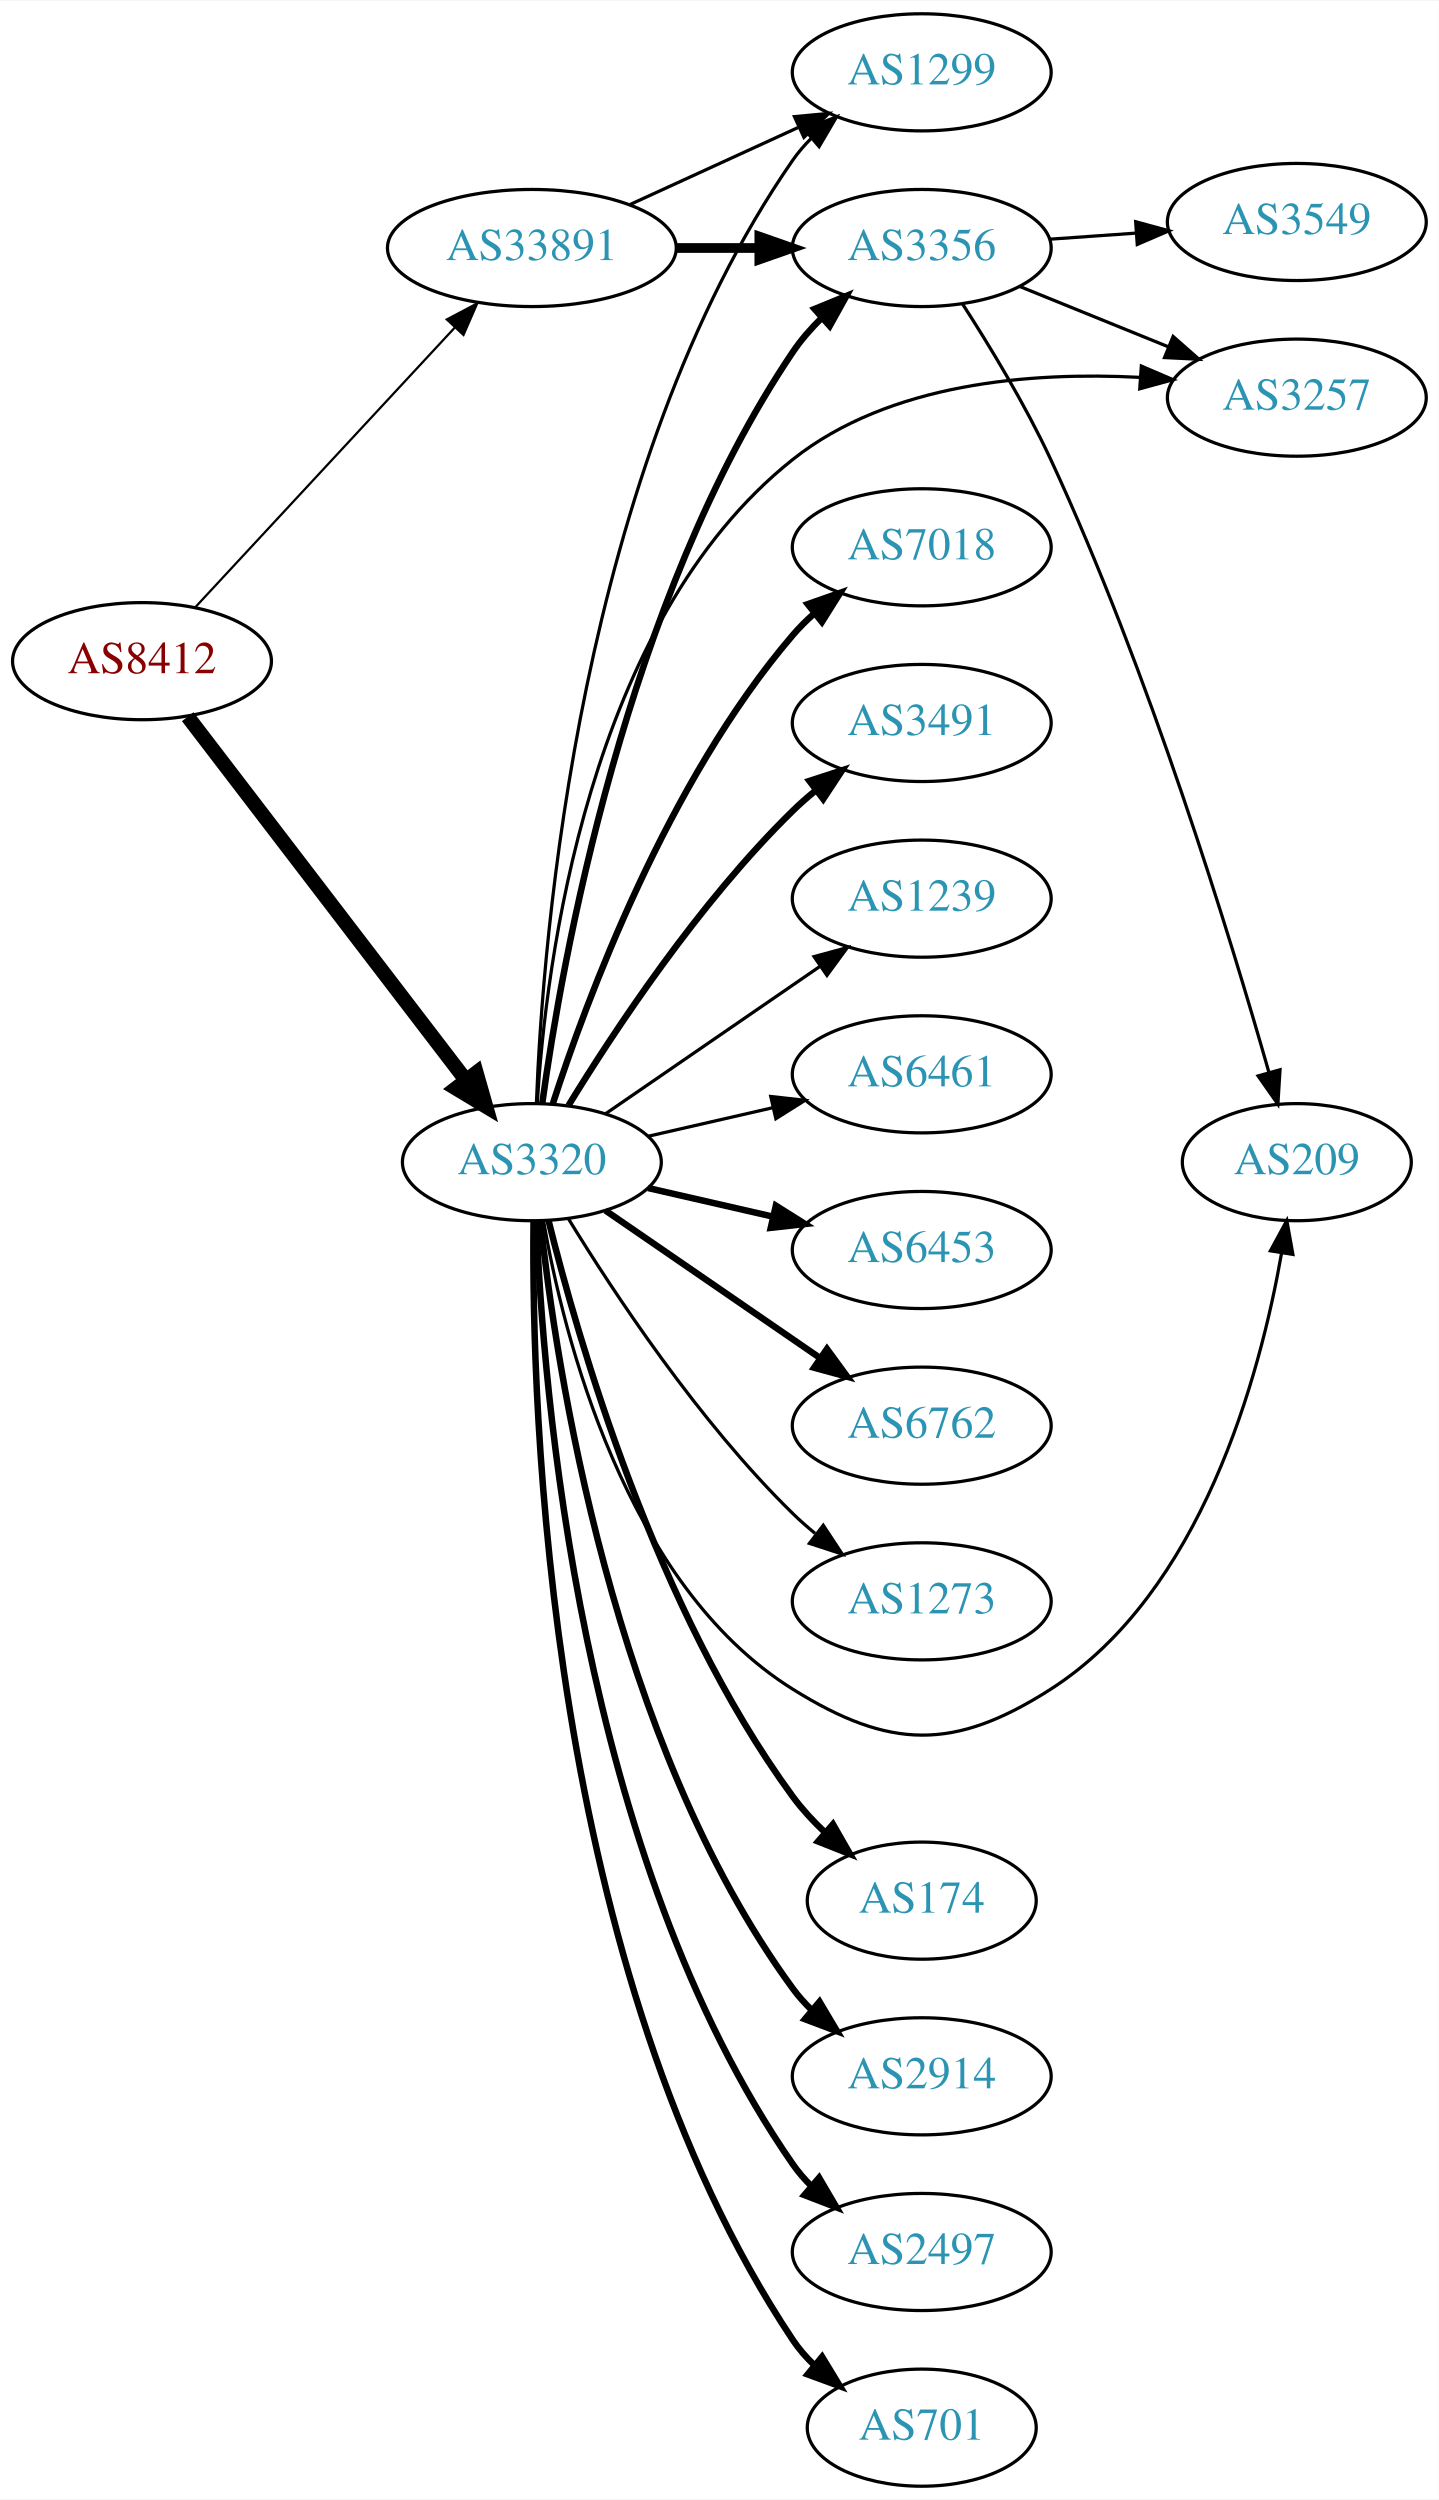
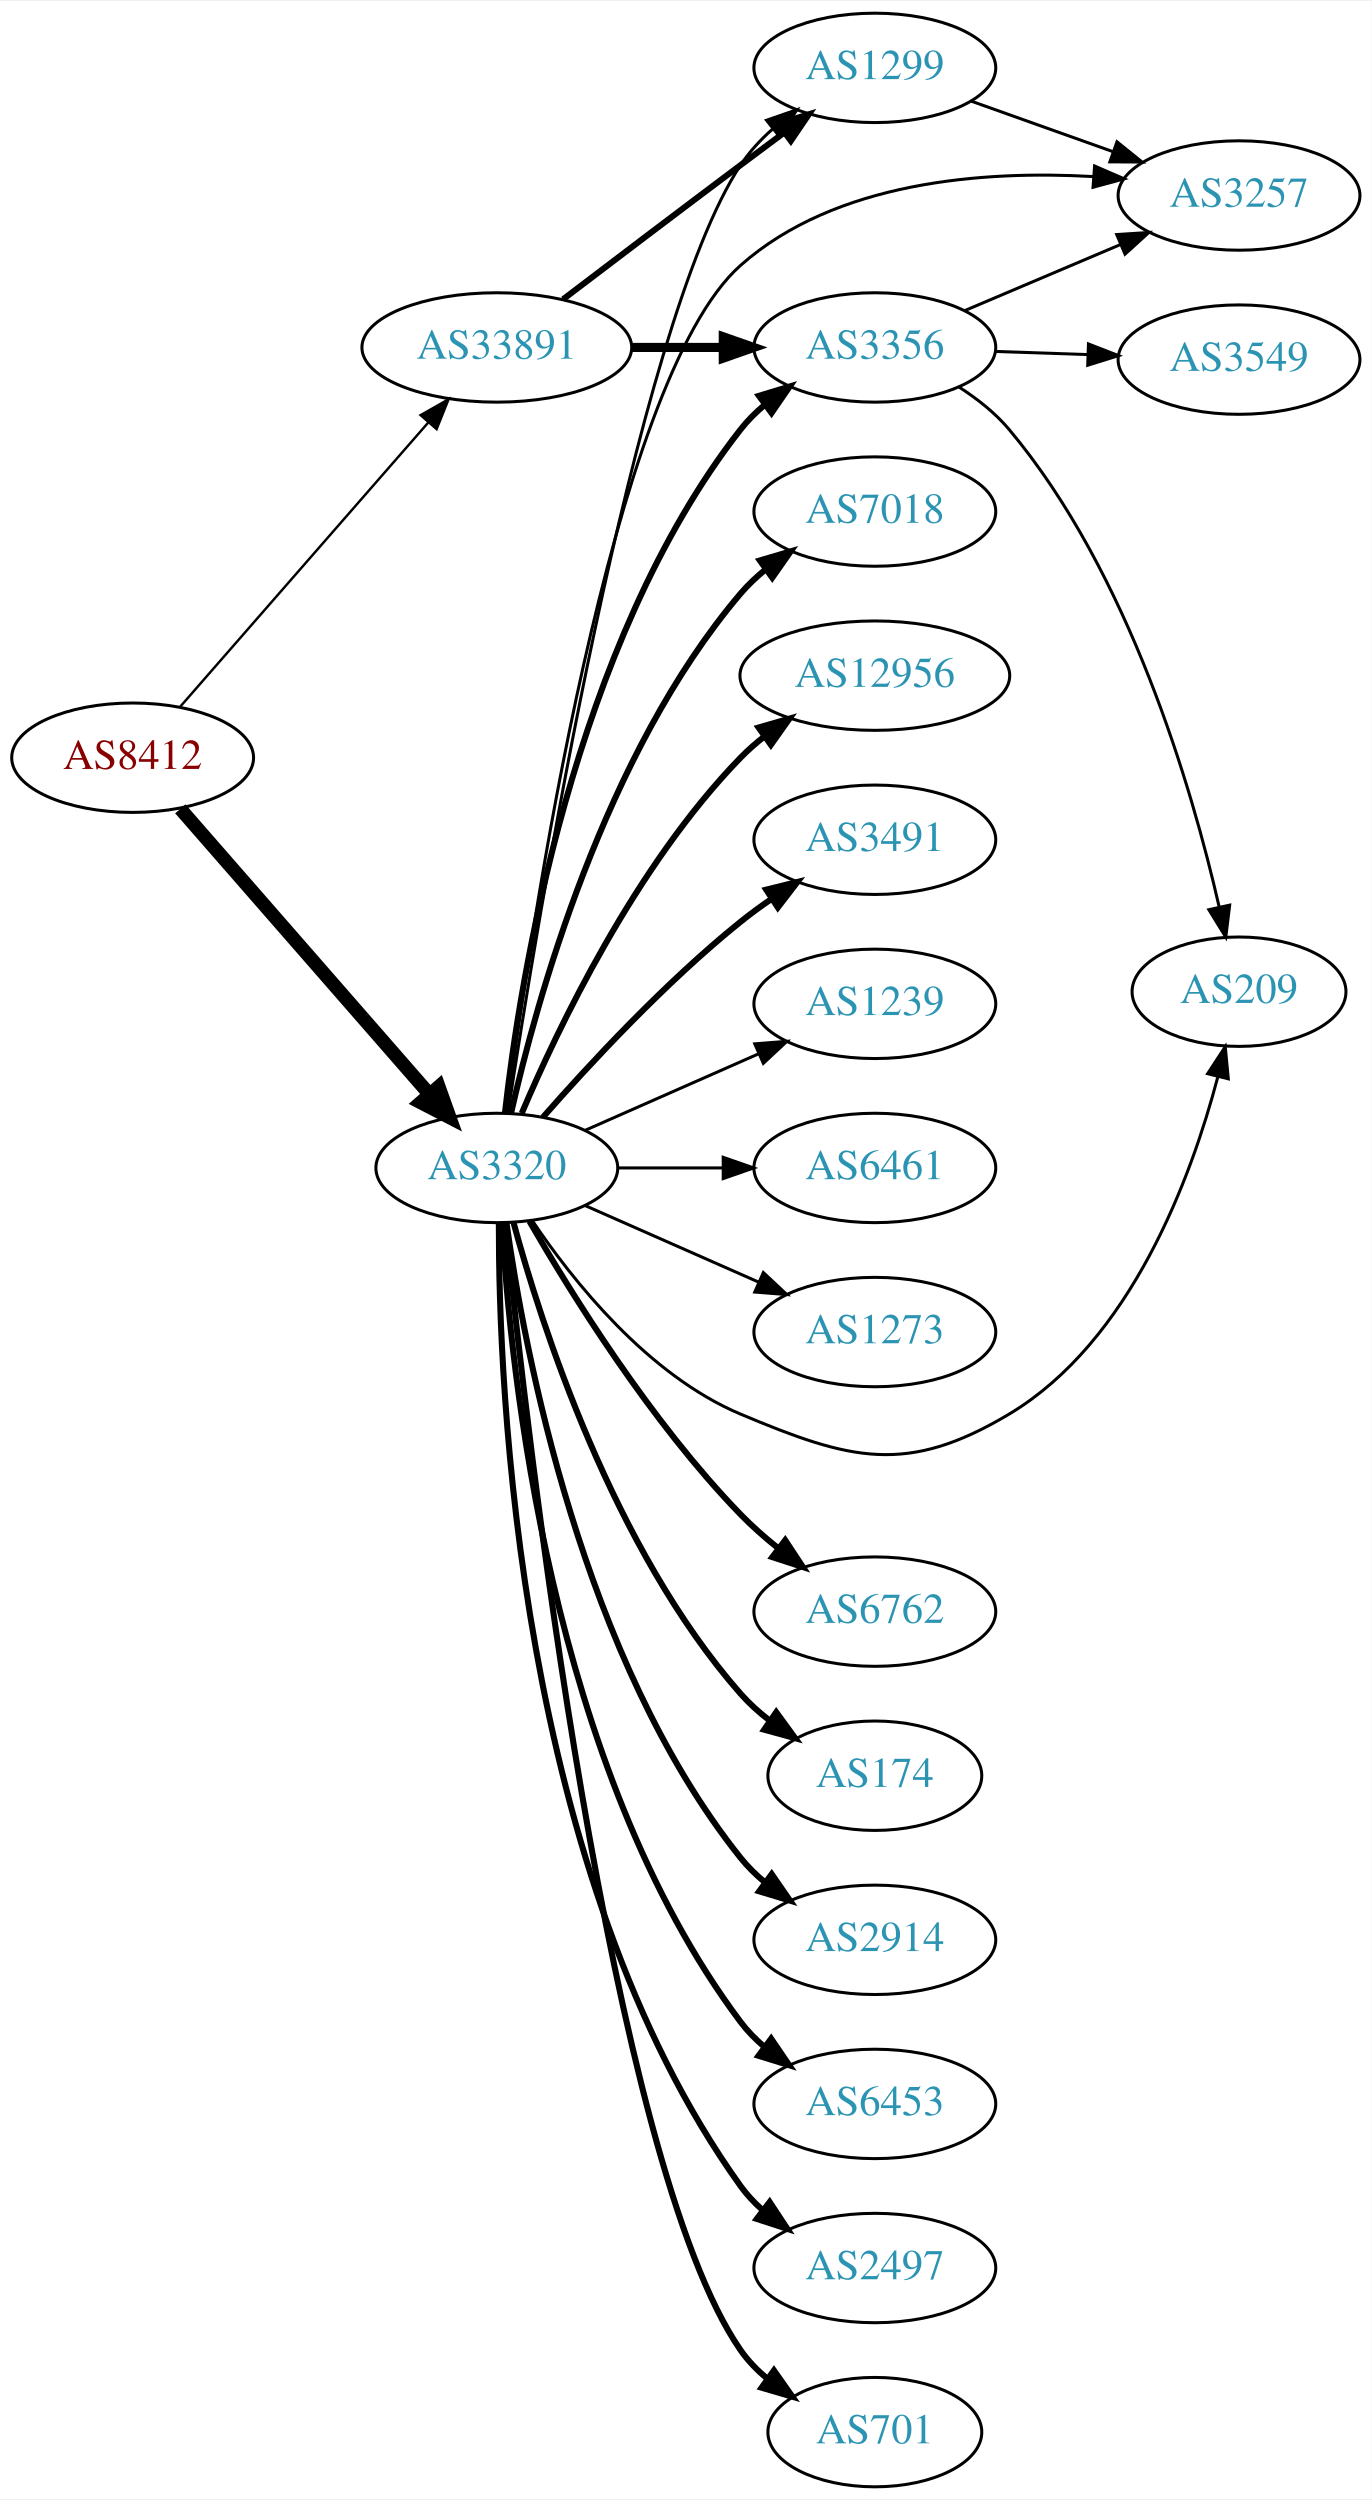
- <svg xmlns="http://www.w3.org/2000/svg" xmlns:xlink="http://www.w3.org/1999/xlink" width="442pt" height="768pt" viewBox="0.00 0.00 442.27 768.00">
-   <g id="graph0" class="graph" transform="scale(1 1) rotate(0) translate(4 764)">
-     <polygon fill="white" stroke="none" points="-4,4 -4,-764 438.271,-764 438.271,4 -4,4" />
+ <svg xmlns="http://www.w3.org/2000/svg" xmlns:xlink="http://www.w3.org/1999/xlink" width="451pt" height="822pt" viewBox="0.00 0.00 451.37 822.00">
+   <g id="graph0" class="graph" transform="scale(1 1) rotate(0) translate(4 818)">
+     <polygon fill="white" stroke="none" points="-4,4 -4,-818 447.37,-818 447.37,4 -4,4" />
    <g id="node1" class="node">
      <g id="a_node1">
        <a xlink:href="/asn/8412" xlink:title="AS8412 ~ Rennweg 97-99 [AT]">
-           <ellipse fill="#ffffff" stroke="black" cx="39.647" cy="-561" rx="39.794" ry="18" />
-           <text text-anchor="middle" x="39.647" y="-557.3" font-family="Times,serif" font-size="14.00" fill="#880000">AS8412</text>
+           <ellipse fill="#ffffff" stroke="black" cx="39.647" cy="-569" rx="39.794" ry="18" />
+           <text text-anchor="middle" x="39.647" y="-565.3" font-family="Times,serif" font-size="14.00" fill="#880000">AS8412</text>
        </a>
      </g>
    </g>
    <g id="node2" class="node">
      <g id="a_node2">
        <a xlink:href="/asn/3320" xlink:title="AS3320 ~ DTAG [DE]">
-           <ellipse fill="#ffffff" stroke="black" cx="159.489" cy="-407" rx="39.794" ry="18" />
-           <text text-anchor="middle" x="159.489" y="-403.3" font-family="Times,serif" font-size="14.00" fill="#2c94b3">AS3320</text>
+           <ellipse fill="#ffffff" stroke="black" cx="159.489" cy="-434" rx="39.794" ry="18" />
+           <text text-anchor="middle" x="159.489" y="-430.3" font-family="Times,serif" font-size="14.00" fill="#2c94b3">AS3320</text>
        </a>
      </g>
    </g>
    <g id="edge1" class="edge">
-       <path fill="none" stroke="black" stroke-width="4.5" d="M53.708,-543.931C74.413,-516.873 114.891,-463.976 139.025,-432.436" />
-       <polygon fill="black" stroke="black" stroke-width="4.5" points="142.419,-434.48 145.369,-424.146 136.165,-429.694 142.419,-434.48" />
+       <path fill="none" stroke="black" stroke-width="4.5" d="M55.333,-552.175C75.91,-528.603 113.447,-485.6 137.12,-458.48" />
+       <polygon fill="black" stroke="black" stroke-width="4.5" points="140.378,-460.736 143.988,-450.613 134.445,-455.557 140.378,-460.736" />
    </g>
    <g id="node3" class="node">
      <g id="a_node3">
        <a xlink:href="/asn/33891" xlink:title="AS33891 ~ CORE-BACKBONE GMBH GLOBAL NETWORK [DE]">
-           <ellipse fill="#ffffff" stroke="black" cx="159.489" cy="-688" rx="44.393" ry="18" />
-           <text text-anchor="middle" x="159.489" y="-684.3" font-family="Times,serif" font-size="14.00" fill="#2c94b3">AS33891</text>
+           <ellipse fill="#ffffff" stroke="black" cx="159.489" cy="-704" rx="44.393" ry="18" />
+           <text text-anchor="middle" x="159.489" y="-700.3" font-family="Times,serif" font-size="14.00" fill="#2c94b3">AS33891</text>
        </a>
      </g>
    </g>
    <g id="edge2" class="edge">
-       <path fill="none" stroke="black" stroke-width="0.692" d="M56.052,-577.603C76.406,-599.539 112.414,-638.344 135.861,-663.614" />
-       <polygon fill="black" stroke="black" stroke-width="0.692" points="133.336,-666.038 142.703,-670.988 138.467,-661.276 133.336,-666.038" />
+       <path fill="none" stroke="black" stroke-width="0.804" d="M55.333,-585.825C75.886,-609.37 113.361,-652.302 137.039,-679.426" />
+       <polygon fill="black" stroke="black" stroke-width="0.804" points="134.404,-681.731 143.617,-686.963 139.678,-677.128 134.404,-681.731" />
    </g>
    <g id="node4" class="node">
      <g id="a_node4">
-         <a xlink:href="/asn/6453" xlink:title="AS6453 ~ TATA COMMUNICATIONS (AMERICA) INC [US]">
-           <ellipse fill="#ffffff" stroke="black" cx="279.332" cy="-380" rx="39.794" ry="18" />
-           <text text-anchor="middle" x="279.332" y="-376.3" font-family="Times,serif" font-size="14.00" fill="#2c94b3">AS6453</text>
+         <a xlink:href="/asn/3257" xlink:title="AS3257 ~ GTT [DE]">
+           <ellipse fill="#ffffff" stroke="black" cx="403.724" cy="-754" rx="39.794" ry="18" />
+           <text text-anchor="middle" x="403.724" y="-750.3" font-family="Times,serif" font-size="14.00" fill="#2c94b3">AS3257</text>
        </a>
      </g>
    </g>
    <g id="edge3" class="edge">
-       <path fill="none" stroke="black" stroke-width="2" d="M195.208,-399.045C207.208,-396.296 220.829,-393.175 233.522,-390.267" />
-       <polygon fill="black" stroke="black" stroke-width="2" points="234.488,-393.636 243.453,-387.991 232.924,-386.813 234.488,-393.636" />
+       <path fill="none" stroke="black" d="M162.734,-452.301C170.322,-511.032 196.953,-693.128 239.685,-731 270.936,-758.697 319.609,-762.274 355.646,-760.239" />
+       <polygon fill="black" stroke="black" points="356.2,-763.708 365.92,-759.49 355.692,-756.727 356.2,-763.708" />
    </g>
    <g id="node5" class="node">
      <g id="a_node5">
-         <a xlink:href="/asn/3356" xlink:title="AS3356 ~ Level 3 Parent, LLC [US]">
-           <ellipse fill="#ffffff" stroke="black" cx="279.332" cy="-688" rx="39.794" ry="18" />
-           <text text-anchor="middle" x="279.332" y="-684.3" font-family="Times,serif" font-size="14.00" fill="#2c94b3">AS3356</text>
+         <a xlink:href="/asn/1299" xlink:title="AS1299 ~ Telia Carrier [EU]">
+           <ellipse fill="#ffffff" stroke="black" cx="283.881" cy="-796" rx="39.794" ry="18" />
+           <text text-anchor="middle" x="283.881" y="-792.3" font-family="Times,serif" font-size="14.00" fill="#2c94b3">AS1299</text>
        </a>
      </g>
    </g>
    <g id="edge4" class="edge">
-       <path fill="none" stroke="black" stroke-width="2" d="M162.688,-425.102C168.657,-468.372 188.305,-579.853 239.685,-656 242.22,-659.757 245.321,-663.309 248.654,-666.584" />
-       <polygon fill="black" stroke="black" stroke-width="2" points="246.389,-669.253 256.188,-673.282 251.04,-664.022 246.389,-669.253" />
+       <path fill="none" stroke="black" d="M163.179,-452.189C172.484,-513.401 204.662,-711.05 239.685,-764 242.572,-768.364 246.266,-772.351 250.275,-775.918" />
+       <polygon fill="black" stroke="black" points="248.236,-778.768 258.244,-782.245 252.589,-773.286 248.236,-778.768" />
    </g>
    <g id="node6" class="node">
      <g id="a_node6">
-         <a xlink:href="/asn/174" xlink:title="AS174 ~ Cogent Communications [US]">
-           <ellipse fill="#ffffff" stroke="black" cx="279.332" cy="-180" rx="35.194" ry="18" />
-           <text text-anchor="middle" x="279.332" y="-176.3" font-family="Times,serif" font-size="14.00" fill="#2c94b3">AS174</text>
+         <a xlink:href="/asn/6762" xlink:title="AS6762 ~ TELECOM ITALIA SPARKLE S.p.A. [IT]">
+           <ellipse fill="#ffffff" stroke="black" cx="283.881" cy="-288" rx="39.794" ry="18" />
+           <text text-anchor="middle" x="283.881" y="-284.3" font-family="Times,serif" font-size="14.00" fill="#2c94b3">AS6762</text>
        </a>
      </g>
    </g>
    <g id="edge5" class="edge">
-       <path fill="none" stroke="black" stroke-width="2" d="M164.592,-389.129C173.538,-352.956 197.456,-269.616 239.685,-212 242.559,-208.079 246.017,-204.346 249.667,-200.907" />
-       <polygon fill="black" stroke="black" stroke-width="2" points="252.038,-203.484 257.306,-194.291 247.455,-198.192 252.038,-203.484" />
+       <path fill="none" stroke="black" stroke-width="2" d="M170.205,-416.479C183.795,-392.91 210.154,-350.444 239.685,-320 243.407,-316.163 247.627,-312.441 251.934,-308.974" />
+       <polygon fill="black" stroke="black" stroke-width="2" points="254.387,-311.505 260.218,-302.66 250.143,-305.938 254.387,-311.505" />
    </g>
    <g id="node7" class="node">
      <g id="a_node7">
-         <a xlink:href="/asn/2914" xlink:title="AS2914 ~ NTT America, Inc. [US]">
-           <ellipse fill="#ffffff" stroke="black" cx="279.332" cy="-126" rx="39.794" ry="18" />
-           <text text-anchor="middle" x="279.332" y="-122.3" font-family="Times,serif" font-size="14.00" fill="#2c94b3">AS2914</text>
+         <a xlink:href="/asn/174" xlink:title="AS174 ~ Cogent Communications [US]">
+           <ellipse fill="#ffffff" stroke="black" cx="283.881" cy="-234" rx="35.194" ry="18" />
+           <text text-anchor="middle" x="283.881" y="-230.3" font-family="Times,serif" font-size="14.00" fill="#2c94b3">AS174</text>
        </a>
      </g>
    </g>
    <g id="edge6" class="edge">
-       <path fill="none" stroke="black" stroke-width="2" d="M162.113,-388.906C166.877,-344.619 184.184,-228.864 239.685,-153 241.407,-150.647 243.398,-148.426 245.549,-146.345" />
-       <polygon fill="black" stroke="black" stroke-width="2" points="247.911,-148.933 253.328,-139.828 243.415,-143.567 247.911,-148.933" />
+       <path fill="none" stroke="black" stroke-width="2" d="M164.944,-416.166C174.087,-382.521 197.722,-308.774 239.685,-261 242.508,-257.786 245.807,-254.822 249.301,-252.129" />
+       <polygon fill="black" stroke="black" stroke-width="2" points="251.435,-254.909 257.675,-246.346 247.457,-249.149 251.435,-254.909" />
    </g>
    <g id="node8" class="node">
      <g id="a_node8">
-         <a xlink:href="/asn/3257" xlink:title="AS3257 ~ GTT [DE]">
-           <ellipse fill="#ffffff" stroke="black" cx="394.625" cy="-642" rx="39.794" ry="18" />
-           <text text-anchor="middle" x="394.625" y="-638.3" font-family="Times,serif" font-size="14.00" fill="#2c94b3">AS3257</text>
+         <a xlink:href="/asn/2914" xlink:title="AS2914 ~ NTT America, Inc. [US]">
+           <ellipse fill="#ffffff" stroke="black" cx="283.881" cy="-180" rx="39.794" ry="18" />
+           <text text-anchor="middle" x="283.881" y="-176.3" font-family="Times,serif" font-size="14.00" fill="#2c94b3">AS2914</text>
        </a>
      </g>
    </g>
    <g id="edge7" class="edge">
-       <path fill="none" stroke="black" d="M161.14,-425.081C163.72,-467.348 176.5,-572.83 239.685,-623 269.371,-646.571 312.954,-649.965 346.176,-648.245" />
-       <polygon fill="black" stroke="black" points="346.833,-651.708 356.568,-647.525 346.35,-644.724 346.833,-651.708" />
+       <path fill="none" stroke="black" stroke-width="2" d="M162.678,-415.839C168.461,-374.597 187.46,-272.392 239.685,-207 242.031,-204.063 244.788,-201.357 247.756,-198.886" />
+       <polygon fill="black" stroke="black" stroke-width="2" points="249.948,-201.62 255.964,-192.899 245.823,-195.964 249.948,-201.62" />
    </g>
    <g id="node9" class="node">
      <g id="a_node9">
-         <a xlink:href="/asn/2497" xlink:title="AS2497 ~ Internet Initiative Japan Inc. [JP]">
-           <ellipse fill="#ffffff" stroke="black" cx="279.332" cy="-72" rx="39.794" ry="18" />
-           <text text-anchor="middle" x="279.332" y="-68.3" font-family="Times,serif" font-size="14.00" fill="#2c94b3">AS2497</text>
+         <a xlink:href="/asn/3356" xlink:title="AS3356 ~ Level 3 Parent, LLC [US]">
+           <ellipse fill="#ffffff" stroke="black" cx="283.881" cy="-704" rx="39.794" ry="18" />
+           <text text-anchor="middle" x="283.881" y="-700.3" font-family="Times,serif" font-size="14.00" fill="#2c94b3">AS3356</text>
        </a>
      </g>
    </g>
    <g id="edge8" class="edge">
-       <path fill="none" stroke="black" stroke-width="2" d="M160.882,-388.894C162.808,-338.411 174.085,-193.596 239.685,-99 241.347,-96.604 243.294,-94.352 245.416,-92.25" />
-       <polygon fill="black" stroke="black" stroke-width="2" points="247.781,-94.833 253.138,-85.693 243.25,-89.498 247.781,-94.833" />
+       <path fill="none" stroke="black" stroke-width="2" d="M162.168,-452.129C166.999,-495.368 184.34,-606.216 239.685,-677 242,-679.961 244.737,-682.683 247.692,-685.164" />
+       <polygon fill="black" stroke="black" stroke-width="2" points="245.748,-688.078 255.883,-691.165 249.885,-682.432 245.748,-688.078" />
    </g>
    <g id="node10" class="node">
      <g id="a_node10">
-         <a xlink:href="/asn/701" xlink:title="AS701 ~ UUNET [US]">
-           <ellipse fill="#ffffff" stroke="black" cx="279.332" cy="-18" rx="35.194" ry="18" />
-           <text text-anchor="middle" x="279.332" y="-14.3" font-family="Times,serif" font-size="14.00" fill="#2c94b3">AS701</text>
+         <a xlink:href="/asn/6453" xlink:title="AS6453 ~ TATA COMMUNICATIONS (AMERICA) INC [US]">
+           <ellipse fill="#ffffff" stroke="black" cx="283.881" cy="-126" rx="39.794" ry="18" />
+           <text text-anchor="middle" x="283.881" y="-122.3" font-family="Times,serif" font-size="14.00" fill="#2c94b3">AS6453</text>
        </a>
      </g>
    </g>
    <g id="edge9" class="edge">
-       <path fill="none" stroke="black" stroke-width="2" d="M159.997,-388.65C159.36,-332.261 164.011,-158.468 239.685,-45 241.547,-42.208 243.804,-39.618 246.281,-37.237" />
-       <polygon fill="black" stroke="black" stroke-width="2" points="248.699,-39.78 254.201,-30.726 244.254,-34.373 248.699,-39.78" />
+       <path fill="none" stroke="black" stroke-width="2" d="M161.184,-415.937C163.871,-368.22 176.892,-236.736 239.685,-153 241.94,-149.993 244.637,-147.24 247.567,-144.74" />
+       <polygon fill="black" stroke="black" stroke-width="2" points="249.761,-147.47 255.722,-138.712 245.6,-141.841 249.761,-147.47" />
    </g>
    <g id="node11" class="node">
      <g id="a_node11">
-         <a xlink:href="/asn/7018" xlink:title="AS7018 ~ AT&amp;T Services, Inc. [US]">
-           <ellipse fill="#ffffff" stroke="black" cx="279.332" cy="-596" rx="39.794" ry="18" />
-           <text text-anchor="middle" x="279.332" y="-592.3" font-family="Times,serif" font-size="14.00" fill="#2c94b3">AS7018</text>
+         <a xlink:href="/asn/2497" xlink:title="AS2497 ~ Internet Initiative Japan Inc. [JP]">
+           <ellipse fill="#ffffff" stroke="black" cx="283.881" cy="-72" rx="39.794" ry="18" />
+           <text text-anchor="middle" x="283.881" y="-68.3" font-family="Times,serif" font-size="14.00" fill="#2c94b3">AS2497</text>
        </a>
      </g>
    </g>
    <g id="edge10" class="edge">
-       <path fill="none" stroke="black" stroke-width="2" d="M165.936,-424.991C176.25,-456.816 201.112,-523.927 239.685,-569 241.631,-571.274 243.809,-573.449 246.114,-575.507" />
-       <polygon fill="black" stroke="black" stroke-width="2" points="244.283,-578.524 254.282,-582.027 248.65,-573.053 244.283,-578.524" />
+       <path fill="none" stroke="black" stroke-width="2" d="M160.157,-415.702C160.078,-361.84 166.37,-201.229 239.685,-99 241.695,-96.197 244.095,-93.622 246.72,-91.269" />
+       <polygon fill="black" stroke="black" stroke-width="2" points="249.273,-93.724 255.102,-84.877 245.028,-88.158 249.273,-93.724" />
    </g>
    <g id="node12" class="node">
      <g id="a_node12">
-         <a xlink:href="/asn/3491" xlink:title="AS3491 ~ PCCW Global, Inc. [US]">
-           <ellipse fill="#ffffff" stroke="black" cx="279.332" cy="-542" rx="39.794" ry="18" />
-           <text text-anchor="middle" x="279.332" y="-538.3" font-family="Times,serif" font-size="14.00" fill="#2c94b3">AS3491</text>
+         <a xlink:href="/asn/701" xlink:title="AS701 ~ UUNET [US]">
+           <ellipse fill="#ffffff" stroke="black" cx="283.881" cy="-18" rx="35.194" ry="18" />
+           <text text-anchor="middle" x="283.881" y="-14.3" font-family="Times,serif" font-size="14.00" fill="#2c94b3">AS701</text>
        </a>
      </g>
    </g>
    <g id="edge11" class="edge">
-       <path fill="none" stroke="black" stroke-width="2" d="M170.755,-424.44C184.563,-446.991 210.752,-486.722 239.685,-515 241.825,-517.092 244.142,-519.137 246.542,-521.106" />
-       <polygon fill="black" stroke="black" stroke-width="2" points="244.809,-524.185 254.884,-527.464 249.053,-518.618 244.809,-524.185" />
+       <path fill="none" stroke="black" stroke-width="2" d="M162.278,-415.857C169.293,-347.605 196.669,-107.008 239.685,-45 242.124,-41.485 245.183,-38.334 248.542,-35.535" />
+       <polygon fill="black" stroke="black" stroke-width="2" points="250.68,-38.309 256.77,-29.639 246.603,-32.619 250.68,-38.309" />
    </g>
    <g id="node13" class="node">
      <g id="a_node13">
-         <a xlink:href="/asn/1239" xlink:title="AS1239 ~ Sprint [US]">
-           <ellipse fill="#ffffff" stroke="black" cx="279.332" cy="-488" rx="39.794" ry="18" />
-           <text text-anchor="middle" x="279.332" y="-484.3" font-family="Times,serif" font-size="14.00" fill="#2c94b3">AS1239</text>
+         <a xlink:href="/asn/7018" xlink:title="AS7018 ~ AT&amp;T Services, Inc. [US]">
+           <ellipse fill="#ffffff" stroke="black" cx="283.881" cy="-650" rx="39.794" ry="18" />
+           <text text-anchor="middle" x="283.881" y="-646.3" font-family="Times,serif" font-size="14.00" fill="#2c94b3">AS7018</text>
        </a>
      </g>
    </g>
    <g id="edge12" class="edge">
-       <path fill="none" stroke="black" d="M182.103,-421.857C200.592,-434.565 227.405,-452.995 248.035,-467.175" />
-       <polygon fill="black" stroke="black" points="246.232,-470.183 256.455,-472.963 250.197,-464.414 246.232,-470.183" />
+       <path fill="none" stroke="black" stroke-width="2" d="M164.183,-452.075C172.323,-488.148 194.756,-570.14 239.685,-623 242.119,-625.864 244.936,-628.521 247.941,-630.961" />
+       <polygon fill="black" stroke="black" stroke-width="2" points="246.04,-633.905 256.201,-636.906 250.129,-628.224 246.04,-633.905" />
    </g>
    <g id="node14" class="node">
      <g id="a_node14">
-         <a xlink:href="/asn/6461" xlink:title="AS6461 ~ Zayo Bandwidth [US]">
-           <ellipse fill="#ffffff" stroke="black" cx="279.332" cy="-434" rx="39.794" ry="18" />
-           <text text-anchor="middle" x="279.332" y="-430.3" font-family="Times,serif" font-size="14.00" fill="#2c94b3">AS6461</text>
+         <a xlink:href="/asn/209" xlink:title="AS209 ~ CenturyLink Communications, LLC [US]">
+           <ellipse fill="#ffffff" stroke="black" cx="403.724" cy="-492" rx="35.194" ry="18" />
+           <text text-anchor="middle" x="403.724" y="-488.3" font-family="Times,serif" font-size="14.00" fill="#2c94b3">AS209</text>
        </a>
      </g>
    </g>
    <g id="edge13" class="edge">
-       <path fill="none" stroke="black" d="M195.208,-414.955C207.208,-417.704 220.829,-420.825 233.522,-423.733" />
-       <polygon fill="black" stroke="black" points="232.924,-427.187 243.453,-426.009 234.488,-420.364 232.924,-427.187" />
+       <path fill="none" stroke="black" d="M171.098,-416.76C184.348,-397.063 209.05,-365.892 239.685,-353 275.895,-337.762 294.361,-332.836 328.077,-353 368.169,-376.977 387.972,-430.696 396.726,-463.889" />
+       <polygon fill="black" stroke="black" points="393.397,-465.01 399.191,-473.881 400.193,-463.333 393.397,-465.01" />
    </g>
    <g id="node15" class="node">
      <g id="a_node15">
-         <a xlink:href="/asn/1299" xlink:title="AS1299 ~ Telia Carrier [EU]">
-           <ellipse fill="#ffffff" stroke="black" cx="279.332" cy="-742" rx="39.794" ry="18" />
-           <text text-anchor="middle" x="279.332" y="-738.3" font-family="Times,serif" font-size="14.00" fill="#2c94b3">AS1299</text>
+         <a xlink:href="/asn/12956" xlink:title="AS12956 ~ TELXIUS [ES]">
+           <ellipse fill="#ffffff" stroke="black" cx="283.881" cy="-596" rx="44.393" ry="18" />
+           <text text-anchor="middle" x="283.881" y="-592.3" font-family="Times,serif" font-size="14.00" fill="#2c94b3">AS12956</text>
        </a>
      </g>
    </g>
    <g id="edge14" class="edge">
-       <path fill="none" stroke="black" d="M160.882,-425.106C162.808,-475.589 174.085,-620.404 239.685,-715 241.347,-717.396 243.294,-719.648 245.416,-721.75" />
-       <polygon fill="black" stroke="black" points="243.25,-724.502 253.138,-728.307 247.781,-719.167 243.25,-724.502" />
+       <path fill="none" stroke="black" stroke-width="2" d="M167.68,-451.975C179.446,-479.682 205.021,-533.348 239.685,-569 242.101,-571.485 244.789,-573.842 247.61,-576.051" />
+       <polygon fill="black" stroke="black" stroke-width="2" points="245.618,-578.929 255.795,-581.873 249.675,-573.225 245.618,-578.929" />
    </g>
    <g id="node16" class="node">
      <g id="a_node16">
-         <a xlink:href="/asn/6762" xlink:title="AS6762 ~ TELECOM ITALIA SPARKLE S.p.A. [IT]">
-           <ellipse fill="#ffffff" stroke="black" cx="279.332" cy="-326" rx="39.794" ry="18" />
-           <text text-anchor="middle" x="279.332" y="-322.3" font-family="Times,serif" font-size="14.00" fill="#2c94b3">AS6762</text>
+         <a xlink:href="/asn/3491" xlink:title="AS3491 ~ PCCW Global, Inc. [US]">
+           <ellipse fill="#ffffff" stroke="black" cx="283.881" cy="-542" rx="39.794" ry="18" />
+           <text text-anchor="middle" x="283.881" y="-538.3" font-family="Times,serif" font-size="14.00" fill="#2c94b3">AS3491</text>
        </a>
      </g>
    </g>
    <g id="edge15" class="edge">
-       <path fill="none" stroke="black" stroke-width="2" d="M182.103,-392.143C200.592,-379.435 227.405,-361.005 248.035,-346.825" />
-       <polygon fill="black" stroke="black" stroke-width="2" points="250.197,-349.586 256.455,-341.037 246.232,-343.817 250.197,-349.586" />
+       <path fill="none" stroke="black" stroke-width="2" d="M174.641,-450.663C189.743,-467.894 214.864,-495.024 239.685,-515 242.941,-517.62 246.466,-520.192 250.05,-522.646" />
+       <polygon fill="black" stroke="black" stroke-width="2" points="248.138,-525.577 258.423,-528.121 251.969,-519.719 248.138,-525.577" />
    </g>
    <g id="node17" class="node">
      <g id="a_node17">
-         <a xlink:href="/asn/209" xlink:title="AS209 ~ CenturyLink Communications, LLC [US]">
-           <ellipse fill="#ffffff" stroke="black" cx="394.625" cy="-407" rx="35.194" ry="18" />
-           <text text-anchor="middle" x="394.625" y="-403.3" font-family="Times,serif" font-size="14.00" fill="#2c94b3">AS209</text>
+         <a xlink:href="/asn/1239" xlink:title="AS1239 ~ Sprint [US]">
+           <ellipse fill="#ffffff" stroke="black" cx="283.881" cy="-488" rx="39.794" ry="18" />
+           <text text-anchor="middle" x="283.881" y="-484.3" font-family="Times,serif" font-size="14.00" fill="#2c94b3">AS1239</text>
        </a>
      </g>
    </g>
    <g id="edge16" class="edge">
-       <path fill="none" stroke="black" d="M163.062,-389.026C169.152,-354.005 188.033,-277.243 239.685,-245 269.58,-226.339 289.299,-225.997 318.978,-245 365.344,-274.687 383.311,-341.272 389.963,-379.187" />
-       <polygon fill="black" stroke="black" points="386.508,-379.75 391.553,-389.067 393.419,-378.638 386.508,-379.75" />
+       <path fill="none" stroke="black" d="M188.568,-446.389C205.516,-453.866 227.313,-463.483 245.683,-471.588" />
+       <polygon fill="black" stroke="black" points="244.371,-474.834 254.933,-475.669 247.196,-468.43 244.371,-474.834" />
    </g>
    <g id="node18" class="node">
      <g id="a_node18">
-         <a xlink:href="/asn/1273" xlink:title="AS1273 ~ Vodafone Group PLC [EU]">
-           <ellipse fill="#ffffff" stroke="black" cx="279.332" cy="-272" rx="39.794" ry="18" />
-           <text text-anchor="middle" x="279.332" y="-268.3" font-family="Times,serif" font-size="14.00" fill="#2c94b3">AS1273</text>
+         <a xlink:href="/asn/6461" xlink:title="AS6461 ~ Zayo Bandwidth [US]">
+           <ellipse fill="#ffffff" stroke="black" cx="283.881" cy="-434" rx="39.794" ry="18" />
+           <text text-anchor="middle" x="283.881" y="-430.3" font-family="Times,serif" font-size="14.00" fill="#2c94b3">AS6461</text>
        </a>
      </g>
    </g>
    <g id="edge17" class="edge">
-       <path fill="none" stroke="black" d="M170.755,-389.56C184.563,-367.009 210.752,-327.278 239.685,-299 241.825,-296.908 244.142,-294.863 246.542,-292.894" />
-       <polygon fill="black" stroke="black" points="249.053,-295.382 254.884,-286.536 244.809,-289.815 249.053,-295.382" />
-     </g>
-     <g id="edge21" class="edge">
-       <path fill="none" stroke="black" stroke-width="3" d="M203.7,-688C212.013,-688 220.775,-688 229.258,-688" />
-       <polygon fill="black" stroke="black" stroke-width="3" points="229.416,-691.5 239.416,-688 229.416,-684.5 229.416,-691.5" />
-     </g>
-     <g id="edge22" class="edge">
-       <path fill="none" stroke="black" d="M189.619,-701.348C205.23,-708.502 224.628,-717.391 241.3,-725.03" />
-       <polygon fill="black" stroke="black" points="240.203,-728.378 250.752,-729.362 243.119,-722.014 240.203,-728.378" />
-     </g>
-     <g id="edge19" class="edge">
-       <path fill="none" stroke="black" d="M309.507,-676.154C323.383,-670.52 340.16,-663.708 355.069,-657.654" />
-       <polygon fill="black" stroke="black" points="356.599,-660.811 364.548,-653.806 353.966,-654.325 356.599,-660.811" />
-     </g>
-     <g id="edge20" class="edge">
-       <path fill="none" stroke="black" d="M291.828,-670.871C300.097,-658.059 311.129,-639.91 318.978,-623 349.315,-557.642 374.176,-476.31 386.063,-434.561" />
-       <polygon fill="black" stroke="black" points="389.461,-435.408 388.801,-424.833 382.723,-433.511 389.461,-435.408" />
+       <path fill="none" stroke="black" d="M199.215,-434C210.153,-434 222.204,-434 233.67,-434" />
+       <polygon fill="black" stroke="black" points="233.987,-437.5 243.987,-434 233.987,-430.5 233.987,-437.5" />
    </g>
    <g id="node19" class="node">
      <g id="a_node19">
+         <a xlink:href="/asn/1273" xlink:title="AS1273 ~ Vodafone Group PLC [EU]">
+           <ellipse fill="#ffffff" stroke="black" cx="283.881" cy="-380" rx="39.794" ry="18" />
+           <text text-anchor="middle" x="283.881" y="-376.3" font-family="Times,serif" font-size="14.00" fill="#2c94b3">AS1273</text>
+         </a>
+       </g>
+     </g>
+     <g id="edge18" class="edge">
+       <path fill="none" stroke="black" d="M188.568,-421.611C205.516,-414.134 227.313,-404.517 245.683,-396.412" />
+       <polygon fill="black" stroke="black" points="247.196,-399.57 254.933,-392.331 244.371,-393.166 247.196,-399.57" />
+     </g>
+     <g id="edge22" class="edge">
+       <path fill="none" stroke="black" stroke-width="2" d="M181.286,-719.852C197.232,-731.984 219.806,-749.107 239.685,-764 244.26,-767.427 249.119,-771.047 253.863,-774.57" />
+       <polygon fill="black" stroke="black" stroke-width="2" points="252.076,-777.602 262.194,-780.745 256.245,-771.978 252.076,-777.602" />
+     </g>
+     <g id="edge23" class="edge">
+       <path fill="none" stroke="black" stroke-width="3" d="M203.985,-704C213.674,-704 224.01,-704 233.903,-704" />
+       <polygon fill="black" stroke="black" stroke-width="3" points="234.006,-707.5 244.006,-704 234.006,-700.5 234.006,-707.5" />
+     </g>
+     <g id="edge24" class="edge">
+       <path fill="none" stroke="black" d="M315.535,-785.075C329.745,-780.01 346.828,-773.922 362.093,-768.481" />
+       <polygon fill="black" stroke="black" points="363.569,-771.671 371.814,-765.017 361.219,-765.077 363.569,-771.671" />
+     </g>
+     <g id="edge20" class="edge">
+       <path fill="none" stroke="black" d="M313.408,-716.104C328.782,-722.627 347.958,-730.763 364.596,-737.823" />
+       <polygon fill="black" stroke="black" points="363.479,-741.151 374.052,-741.835 366.213,-734.707 363.479,-741.151" />
+     </g>
+     <g id="edge21" class="edge">
+       <path fill="none" stroke="black" d="M311.612,-690.949C317.608,-687.091 323.531,-682.421 328.077,-677 367.642,-629.82 388.255,-558.946 397.157,-520.043" />
+       <polygon fill="black" stroke="black" points="400.644,-520.481 399.364,-509.964 393.806,-518.984 400.644,-520.481" />
+     </g>
+     <g id="node20" class="node">
+       <g id="a_node20">
        <a xlink:href="/asn/3549" xlink:title="AS3549 ~ Level 3 Parent, LLC [US]">
-           <ellipse fill="#ffffff" stroke="black" cx="394.625" cy="-696" rx="39.794" ry="18" />
-           <text text-anchor="middle" x="394.625" y="-692.3" font-family="Times,serif" font-size="14.00" fill="#2c94b3">AS3549</text>
-         </a>
-       </g>
-     </g>
-     <g id="edge18" class="edge">
-       <path fill="none" stroke="black" d="M318.687,-690.708C327.177,-691.308 336.281,-691.951 345.115,-692.575" />
-       <polygon fill="black" stroke="black" points="345.087,-696.081 355.308,-693.294 345.58,-689.099 345.087,-696.081" />
+           <ellipse fill="#ffffff" stroke="black" cx="403.724" cy="-700" rx="39.794" ry="18" />
+           <text text-anchor="middle" x="403.724" y="-696.3" font-family="Times,serif" font-size="14.00" fill="#2c94b3">AS3549</text>
+         </a>
+       </g>
+     </g>
+     <g id="edge19" class="edge">
+       <path fill="none" stroke="black" d="M323.467,-702.69C333.234,-702.359 343.85,-701.998 354.044,-701.652" />
+       <polygon fill="black" stroke="black" points="354.176,-705.15 364.051,-701.313 353.938,-698.154 354.176,-705.15" />
    </g>
  </g>
</svg>
